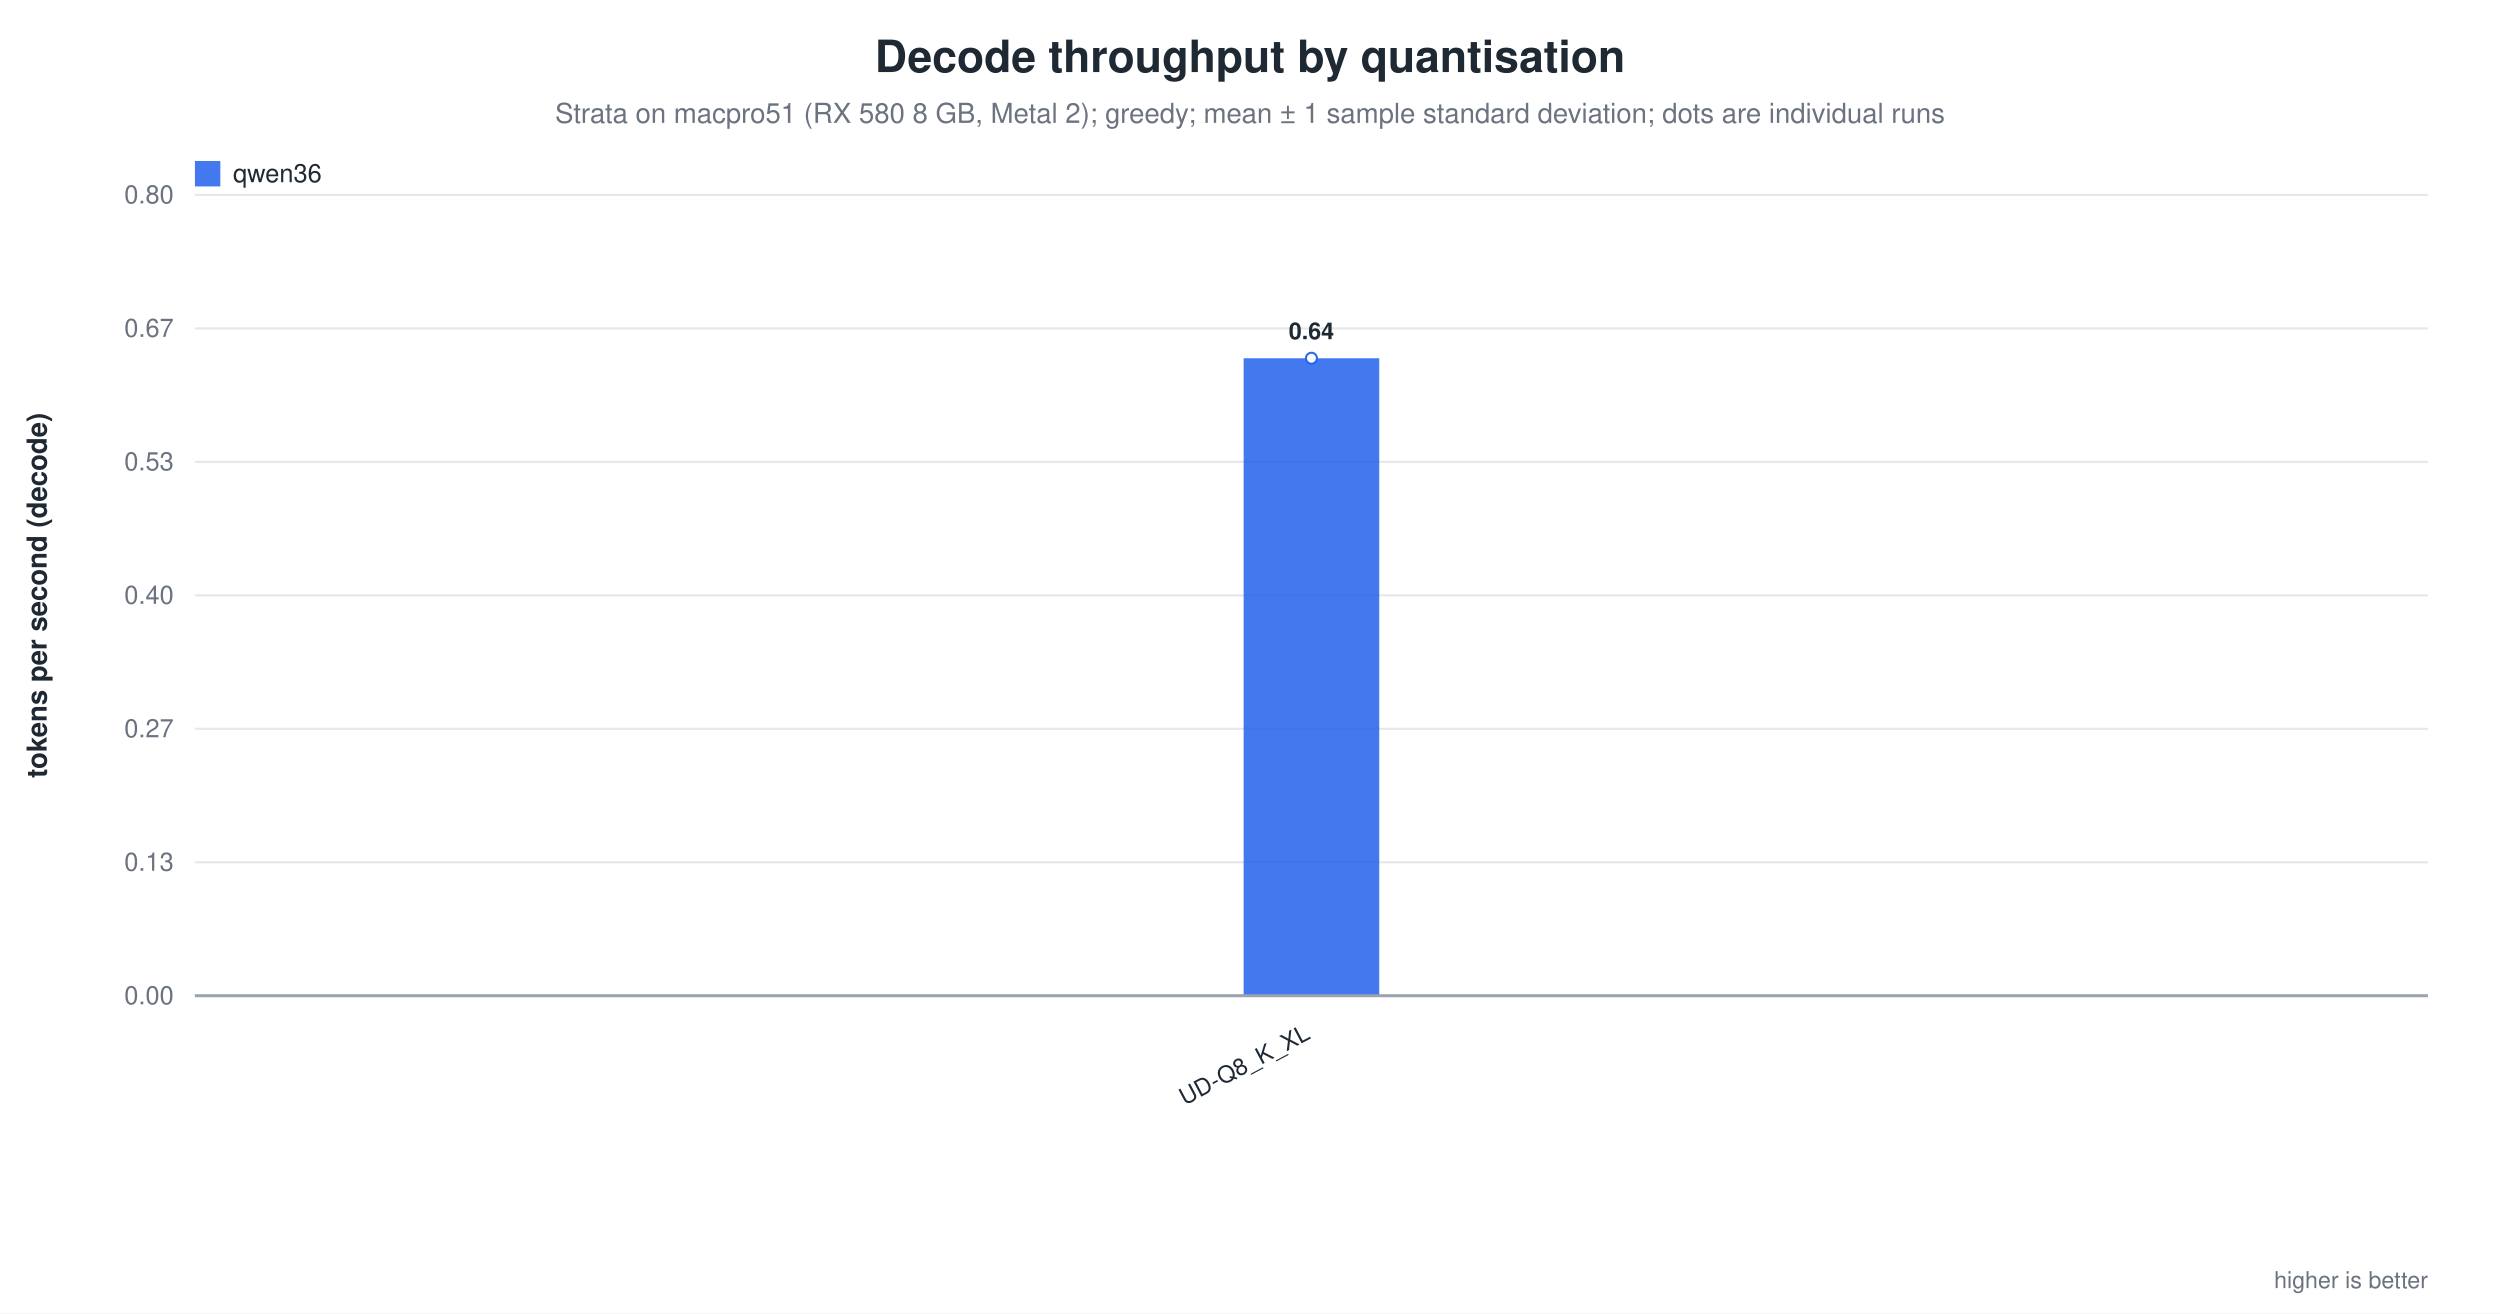
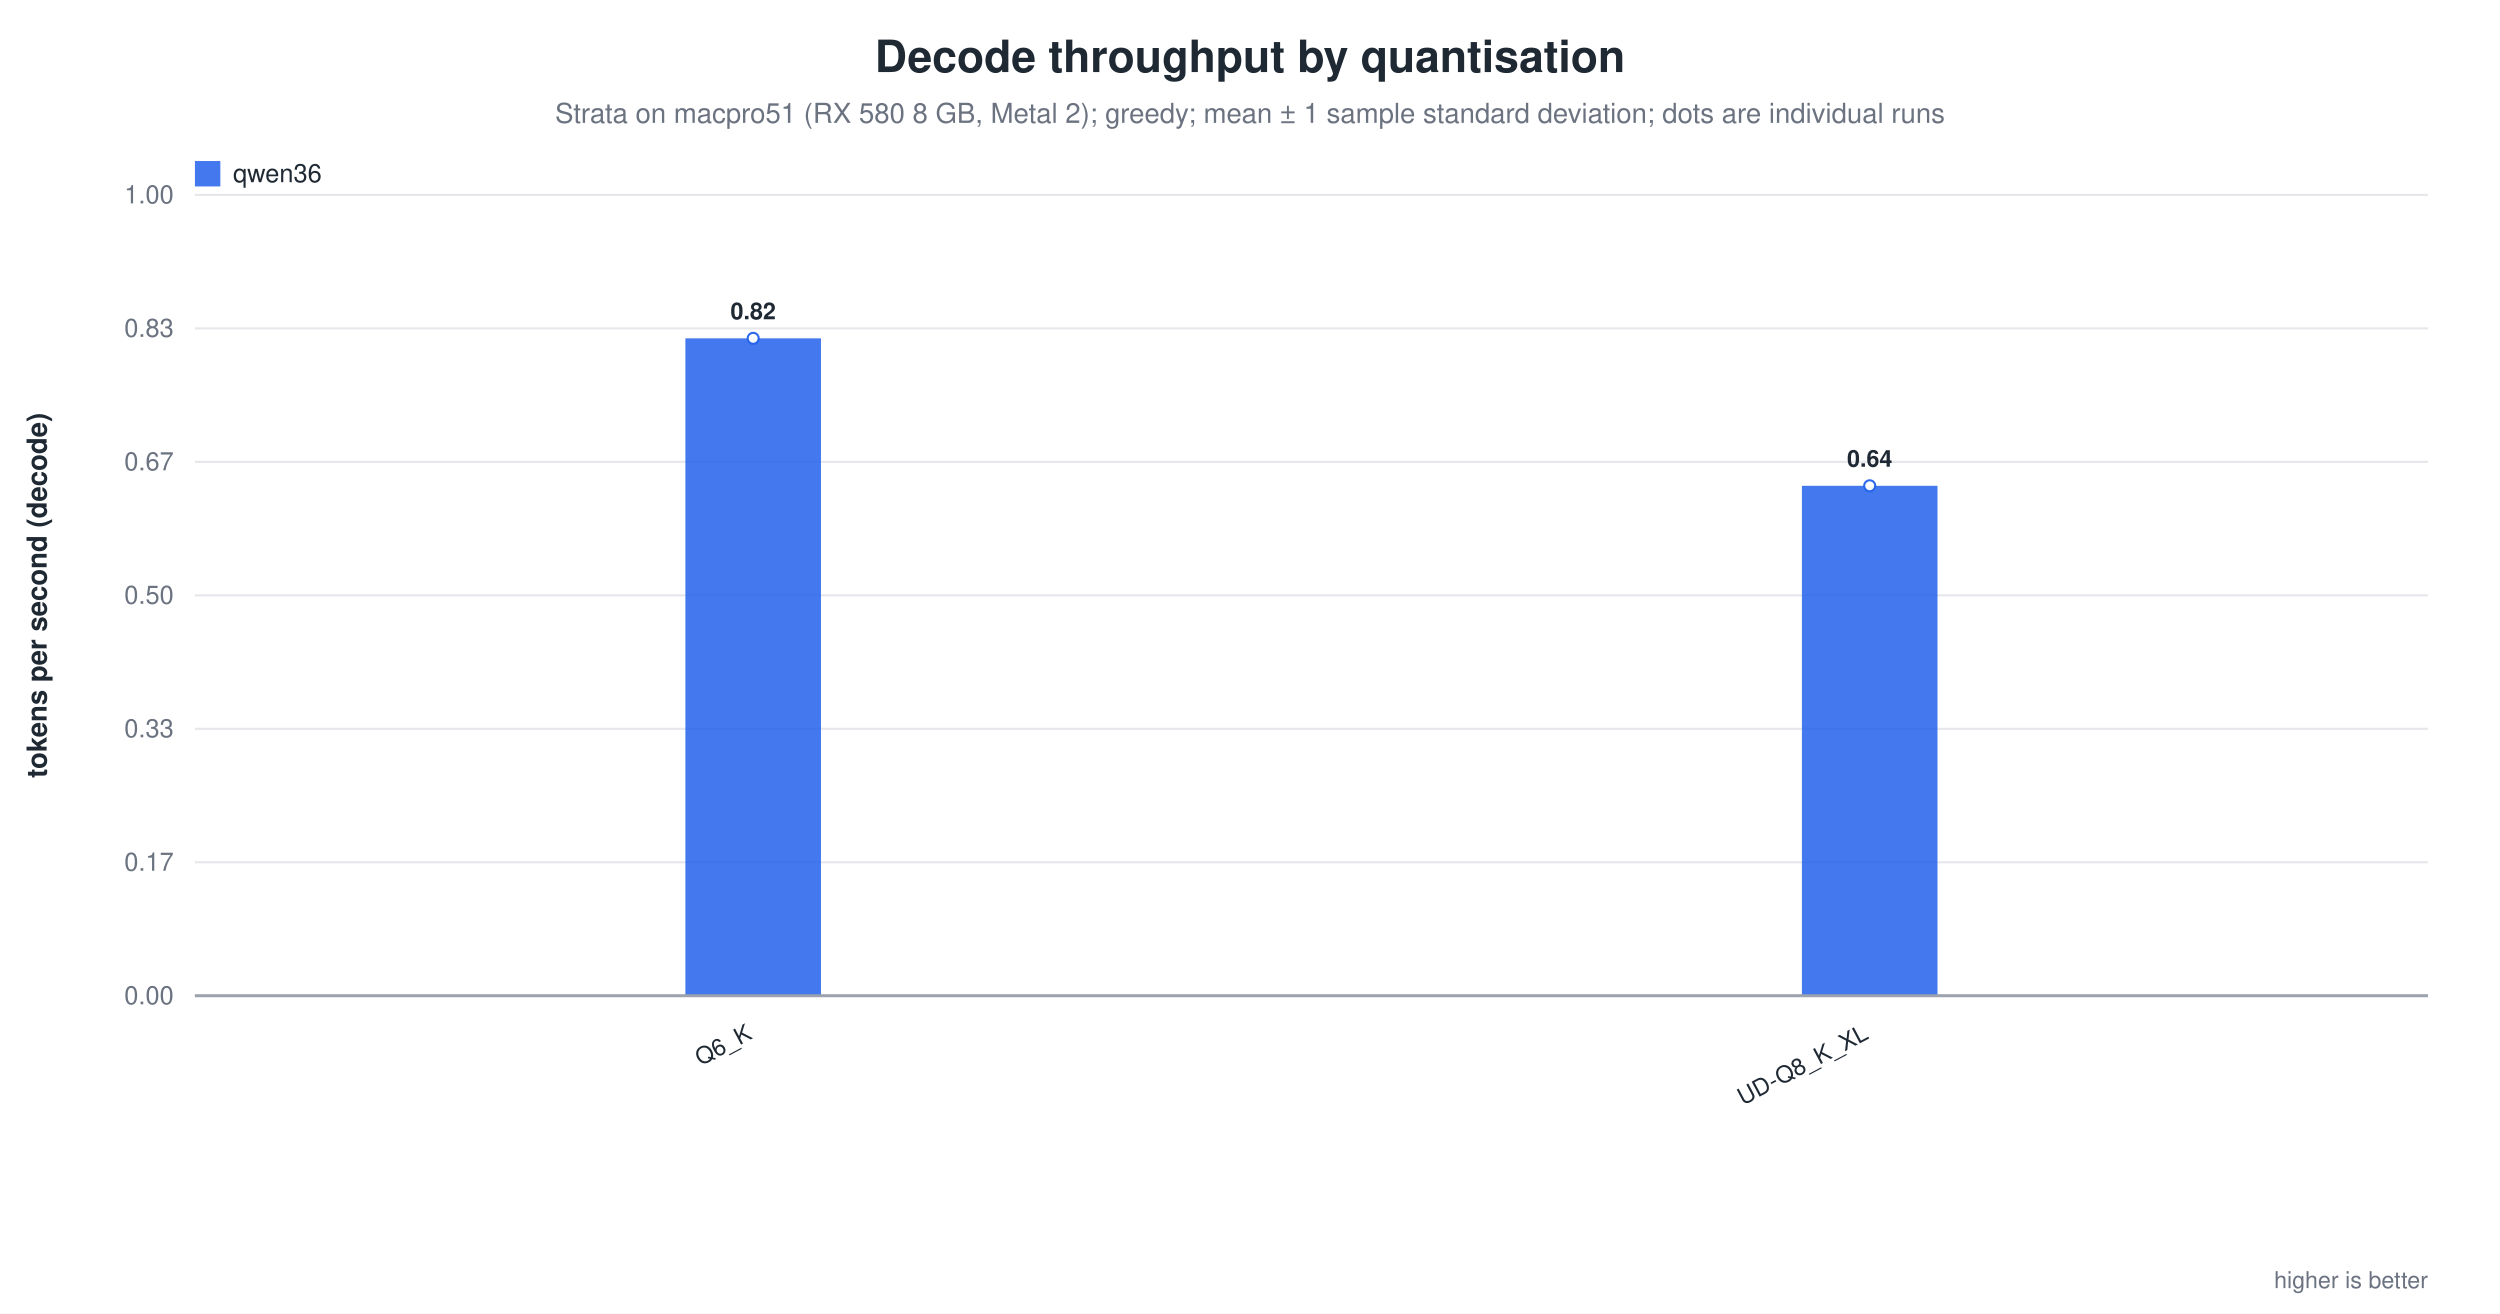
<svg xmlns="http://www.w3.org/2000/svg" width="1180" height="620" viewBox="0 0 1180 620" role="img" aria-label="Decode throughput by quantisation">
  <rect width="1180" height="620" fill="white" />
  <text x="590.0" y="34" text-anchor="middle" font-family="Helvetica, Arial, sans-serif" font-size="21" font-weight="600" fill="#1f2933">Decode throughput by quantisation</text>
  <text x="590.0" y="58" text-anchor="middle" font-family="Helvetica, Arial, sans-serif" font-size="13" fill="#6b7280">Strata on macpro51 (RX 580 8 GB, Metal 2); greedy; mean ± 1 sample standard deviation; dots are individual runs</text>
  <line x1="92.0" y1="470.0" x2="1146.0" y2="470.0" stroke="#9ca3af" stroke-width="1.0" />
  <text x="82.0" y="474.0" text-anchor="end" font-family="Helvetica, Arial, sans-serif" font-size="12" fill="#6b7280" font-weight="400">0.00</text>
  <line x1="92.0" y1="407.0" x2="1146.0" y2="407.0" stroke="#e5e7eb" stroke-width="1.0" />
-   <text x="82.0" y="411.0" text-anchor="end" font-family="Helvetica, Arial, sans-serif" font-size="12" fill="#6b7280" font-weight="400">0.13</text>
+   <text x="82.0" y="411.0" text-anchor="end" font-family="Helvetica, Arial, sans-serif" font-size="12" fill="#6b7280" font-weight="400">0.17</text>
  <line x1="92.0" y1="344.0" x2="1146.0" y2="344.0" stroke="#e5e7eb" stroke-width="1.0" />
-   <text x="82.0" y="348.0" text-anchor="end" font-family="Helvetica, Arial, sans-serif" font-size="12" fill="#6b7280" font-weight="400">0.27</text>
+   <text x="82.0" y="348.0" text-anchor="end" font-family="Helvetica, Arial, sans-serif" font-size="12" fill="#6b7280" font-weight="400">0.33</text>
  <line x1="92.0" y1="281.0" x2="1146.0" y2="281.0" stroke="#e5e7eb" stroke-width="1.0" />
-   <text x="82.0" y="285.0" text-anchor="end" font-family="Helvetica, Arial, sans-serif" font-size="12" fill="#6b7280" font-weight="400">0.40</text>
+   <text x="82.0" y="285.0" text-anchor="end" font-family="Helvetica, Arial, sans-serif" font-size="12" fill="#6b7280" font-weight="400">0.50</text>
  <line x1="92.0" y1="218.0" x2="1146.0" y2="218.0" stroke="#e5e7eb" stroke-width="1.0" />
-   <text x="82.0" y="222.0" text-anchor="end" font-family="Helvetica, Arial, sans-serif" font-size="12" fill="#6b7280" font-weight="400">0.53</text>
+   <text x="82.0" y="222.0" text-anchor="end" font-family="Helvetica, Arial, sans-serif" font-size="12" fill="#6b7280" font-weight="400">0.67</text>
  <line x1="92.0" y1="155.0" x2="1146.0" y2="155.0" stroke="#e5e7eb" stroke-width="1.0" />
-   <text x="82.0" y="159.0" text-anchor="end" font-family="Helvetica, Arial, sans-serif" font-size="12" fill="#6b7280" font-weight="400">0.67</text>
+   <text x="82.0" y="159.0" text-anchor="end" font-family="Helvetica, Arial, sans-serif" font-size="12" fill="#6b7280" font-weight="400">0.83</text>
  <line x1="92.0" y1="92.0" x2="1146.0" y2="92.0" stroke="#e5e7eb" stroke-width="1.0" />
-   <text x="82.0" y="96.0" text-anchor="end" font-family="Helvetica, Arial, sans-serif" font-size="12" fill="#6b7280" font-weight="400">0.80</text>
+   <text x="82.0" y="96.0" text-anchor="end" font-family="Helvetica, Arial, sans-serif" font-size="12" fill="#6b7280" font-weight="400">1.00</text>
  <text x="22.0" y="281.0" text-anchor="middle" font-family="Helvetica, Arial, sans-serif" font-size="13" fill="#1f2933" font-weight="600" transform="rotate(-90.0 22.0 281.0)">tokens per second (decode)</text>
-   <rect x="587.0" y="169.1" width="64.0" height="300.9" fill="#2563eb" opacity="0.86" />
-   <circle cx="619.0" cy="169.1" r="2.6" fill="white" stroke="#2563eb" stroke-width="1.0" opacity="0.95" />
-   <text x="619.0" y="160.1" text-anchor="middle" font-family="Helvetica, Arial, sans-serif" font-size="11" fill="#1f2933" font-weight="600">0.64</text>
-   <text x="619.0" y="490.0" text-anchor="end" font-family="Helvetica, Arial, sans-serif" font-size="11" fill="#1f2933" font-weight="500" transform="rotate(-28.0 619.0 490.0)">UD-Q8_K_XL</text>
+   <rect x="323.5" y="159.7" width="64.0" height="310.3" fill="#2563eb" opacity="0.86" />
+   <circle cx="355.5" cy="159.7" r="2.6" fill="white" stroke="#2563eb" stroke-width="1.0" opacity="0.95" />
+   <text x="355.5" y="150.7" text-anchor="middle" font-family="Helvetica, Arial, sans-serif" font-size="11" fill="#1f2933" font-weight="600">0.82</text>
+   <text x="355.5" y="490.0" text-anchor="end" font-family="Helvetica, Arial, sans-serif" font-size="11" fill="#1f2933" font-weight="500" transform="rotate(-28.0 355.5 490.0)">Q6_K</text>
+   <rect x="850.5" y="229.3" width="64.0" height="240.7" fill="#2563eb" opacity="0.86" />
+   <circle cx="882.5" cy="229.3" r="2.6" fill="white" stroke="#2563eb" stroke-width="1.0" opacity="0.95" />
+   <text x="882.5" y="220.3" text-anchor="middle" font-family="Helvetica, Arial, sans-serif" font-size="11" fill="#1f2933" font-weight="600">0.64</text>
+   <text x="882.5" y="490.0" text-anchor="end" font-family="Helvetica, Arial, sans-serif" font-size="11" fill="#1f2933" font-weight="500" transform="rotate(-28.0 882.5 490.0)">UD-Q8_K_XL</text>
  <line x1="92.0" y1="470.0" x2="1146.0" y2="470.0" stroke="#9ca3af" stroke-width="1.4" />
  <rect x="92.0" y="76.0" width="12.0" height="12.0" fill="#2563eb" opacity="0.86" />
  <text x="110.0" y="86.0" text-anchor="start" font-family="Helvetica, Arial, sans-serif" font-size="12" fill="#1f2933" font-weight="500">qwen36</text>
  <text x="1146.0" y="608.0" text-anchor="end" font-family="Helvetica, Arial, sans-serif" font-size="11" fill="#6b7280" font-weight="400">higher is better</text>
</svg>
